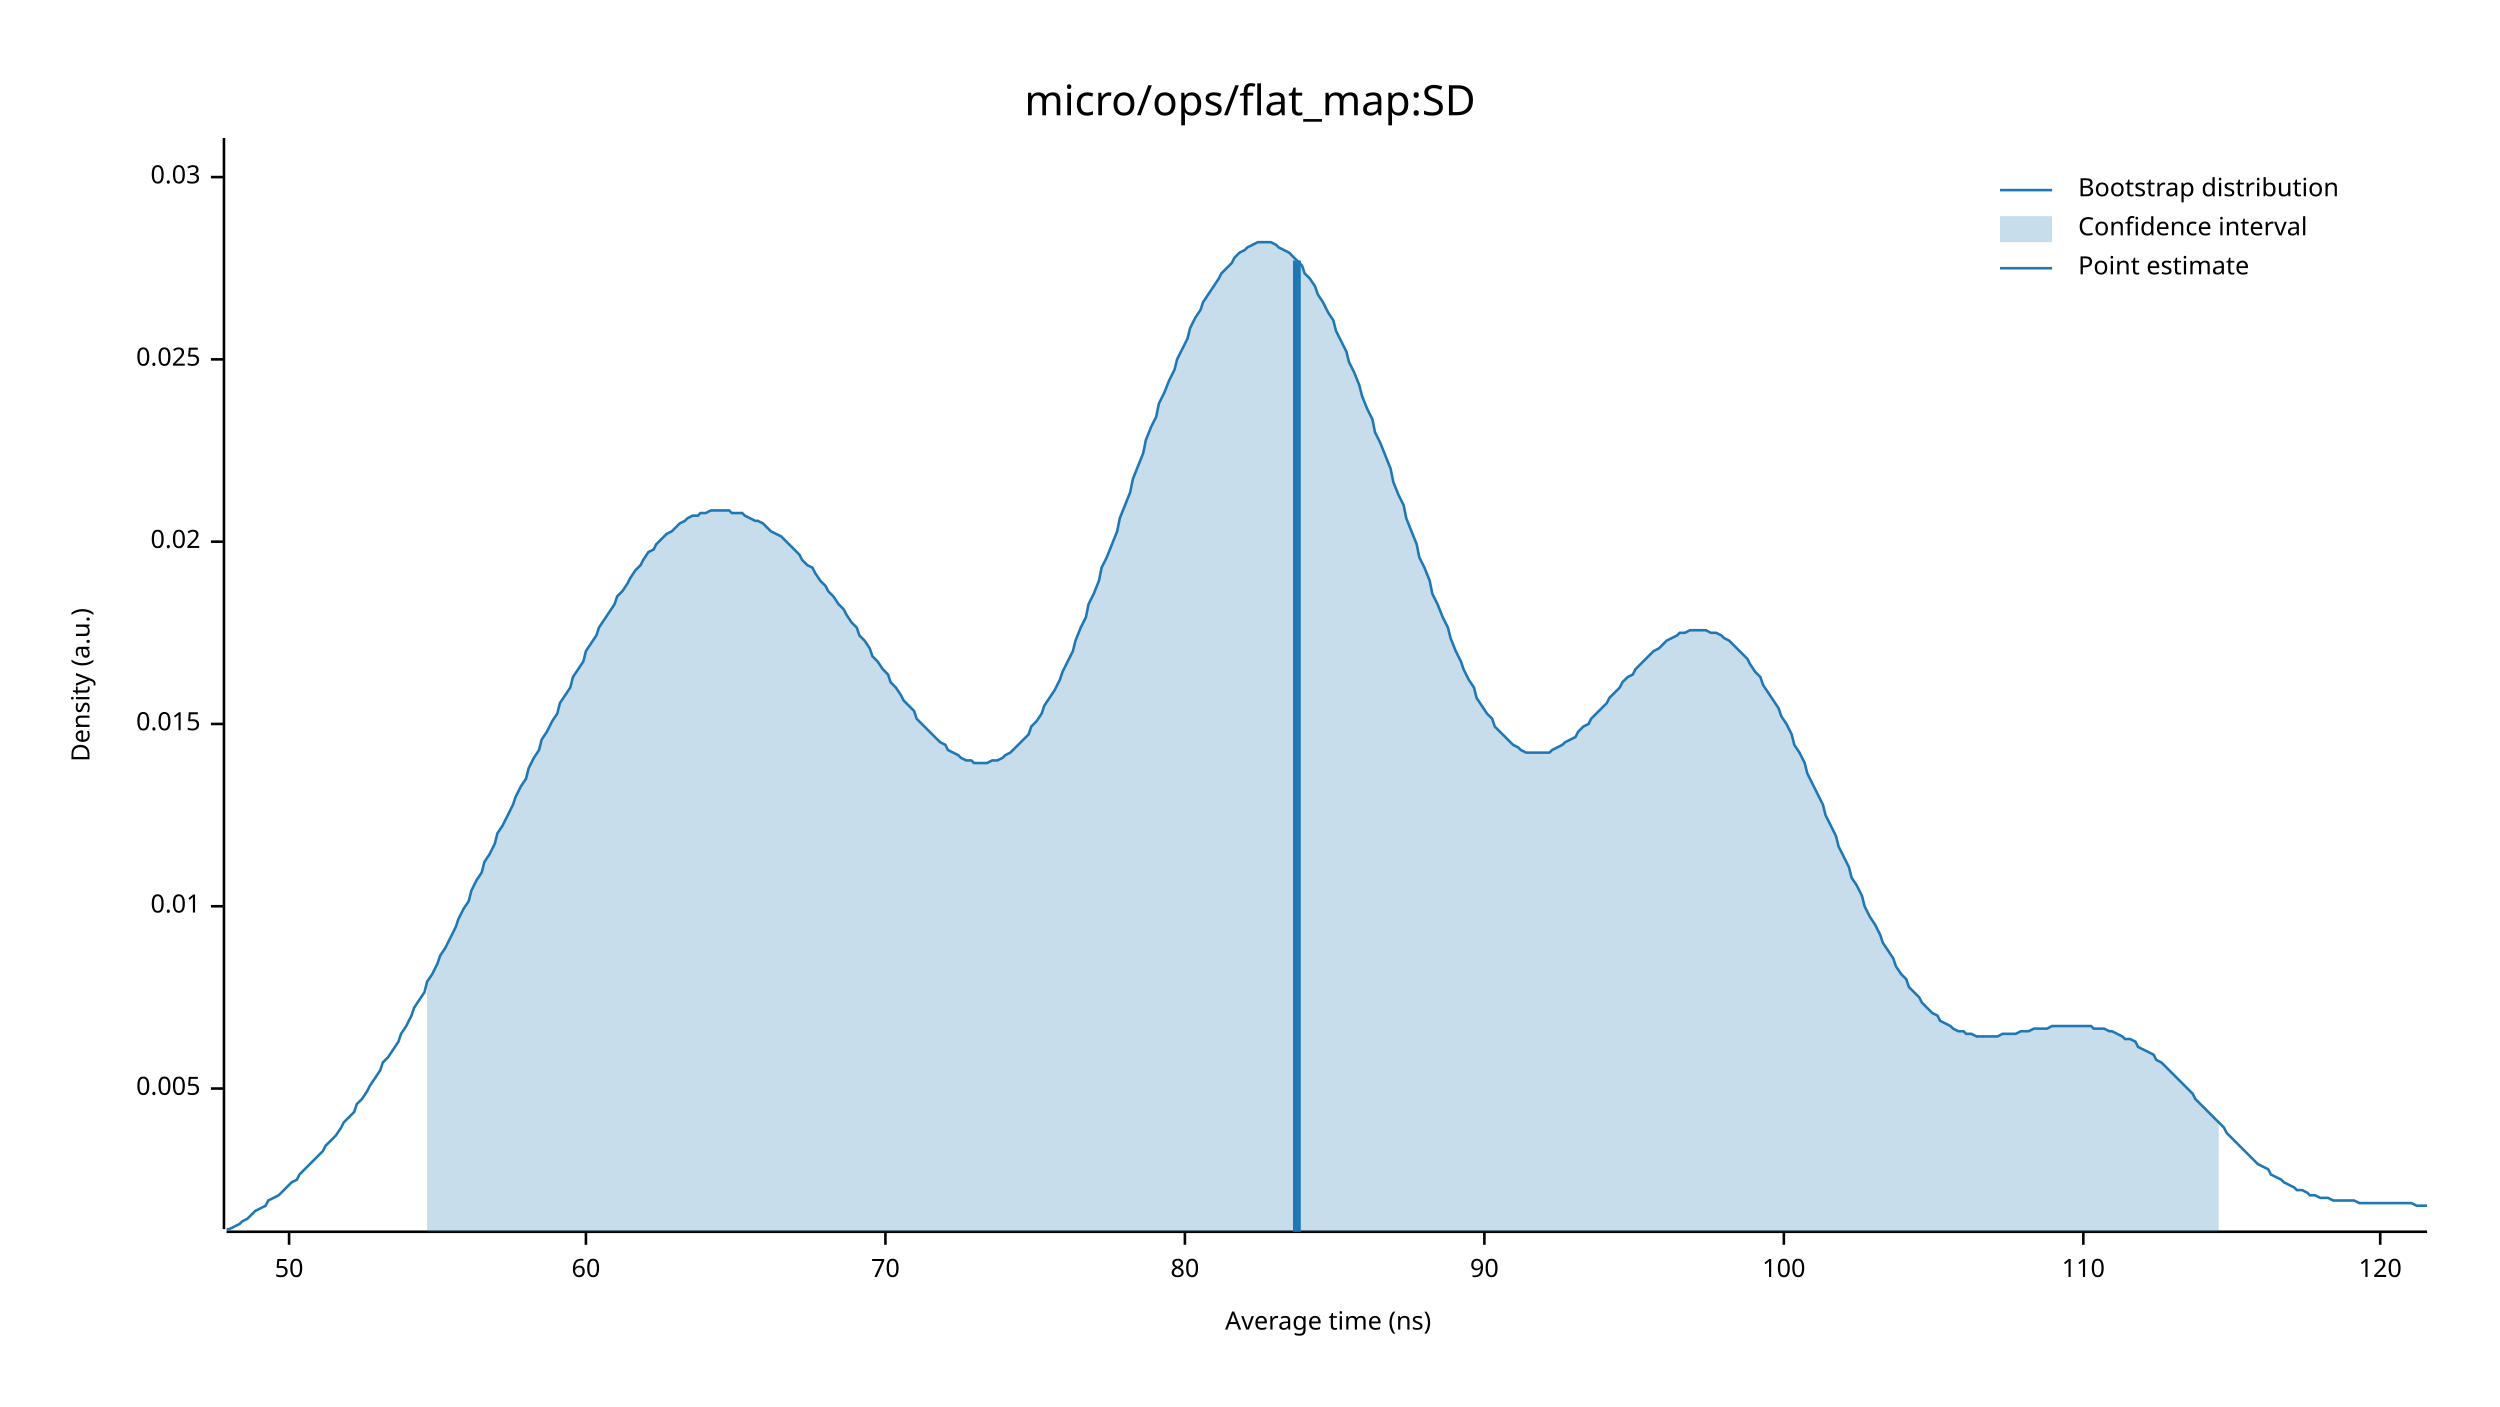
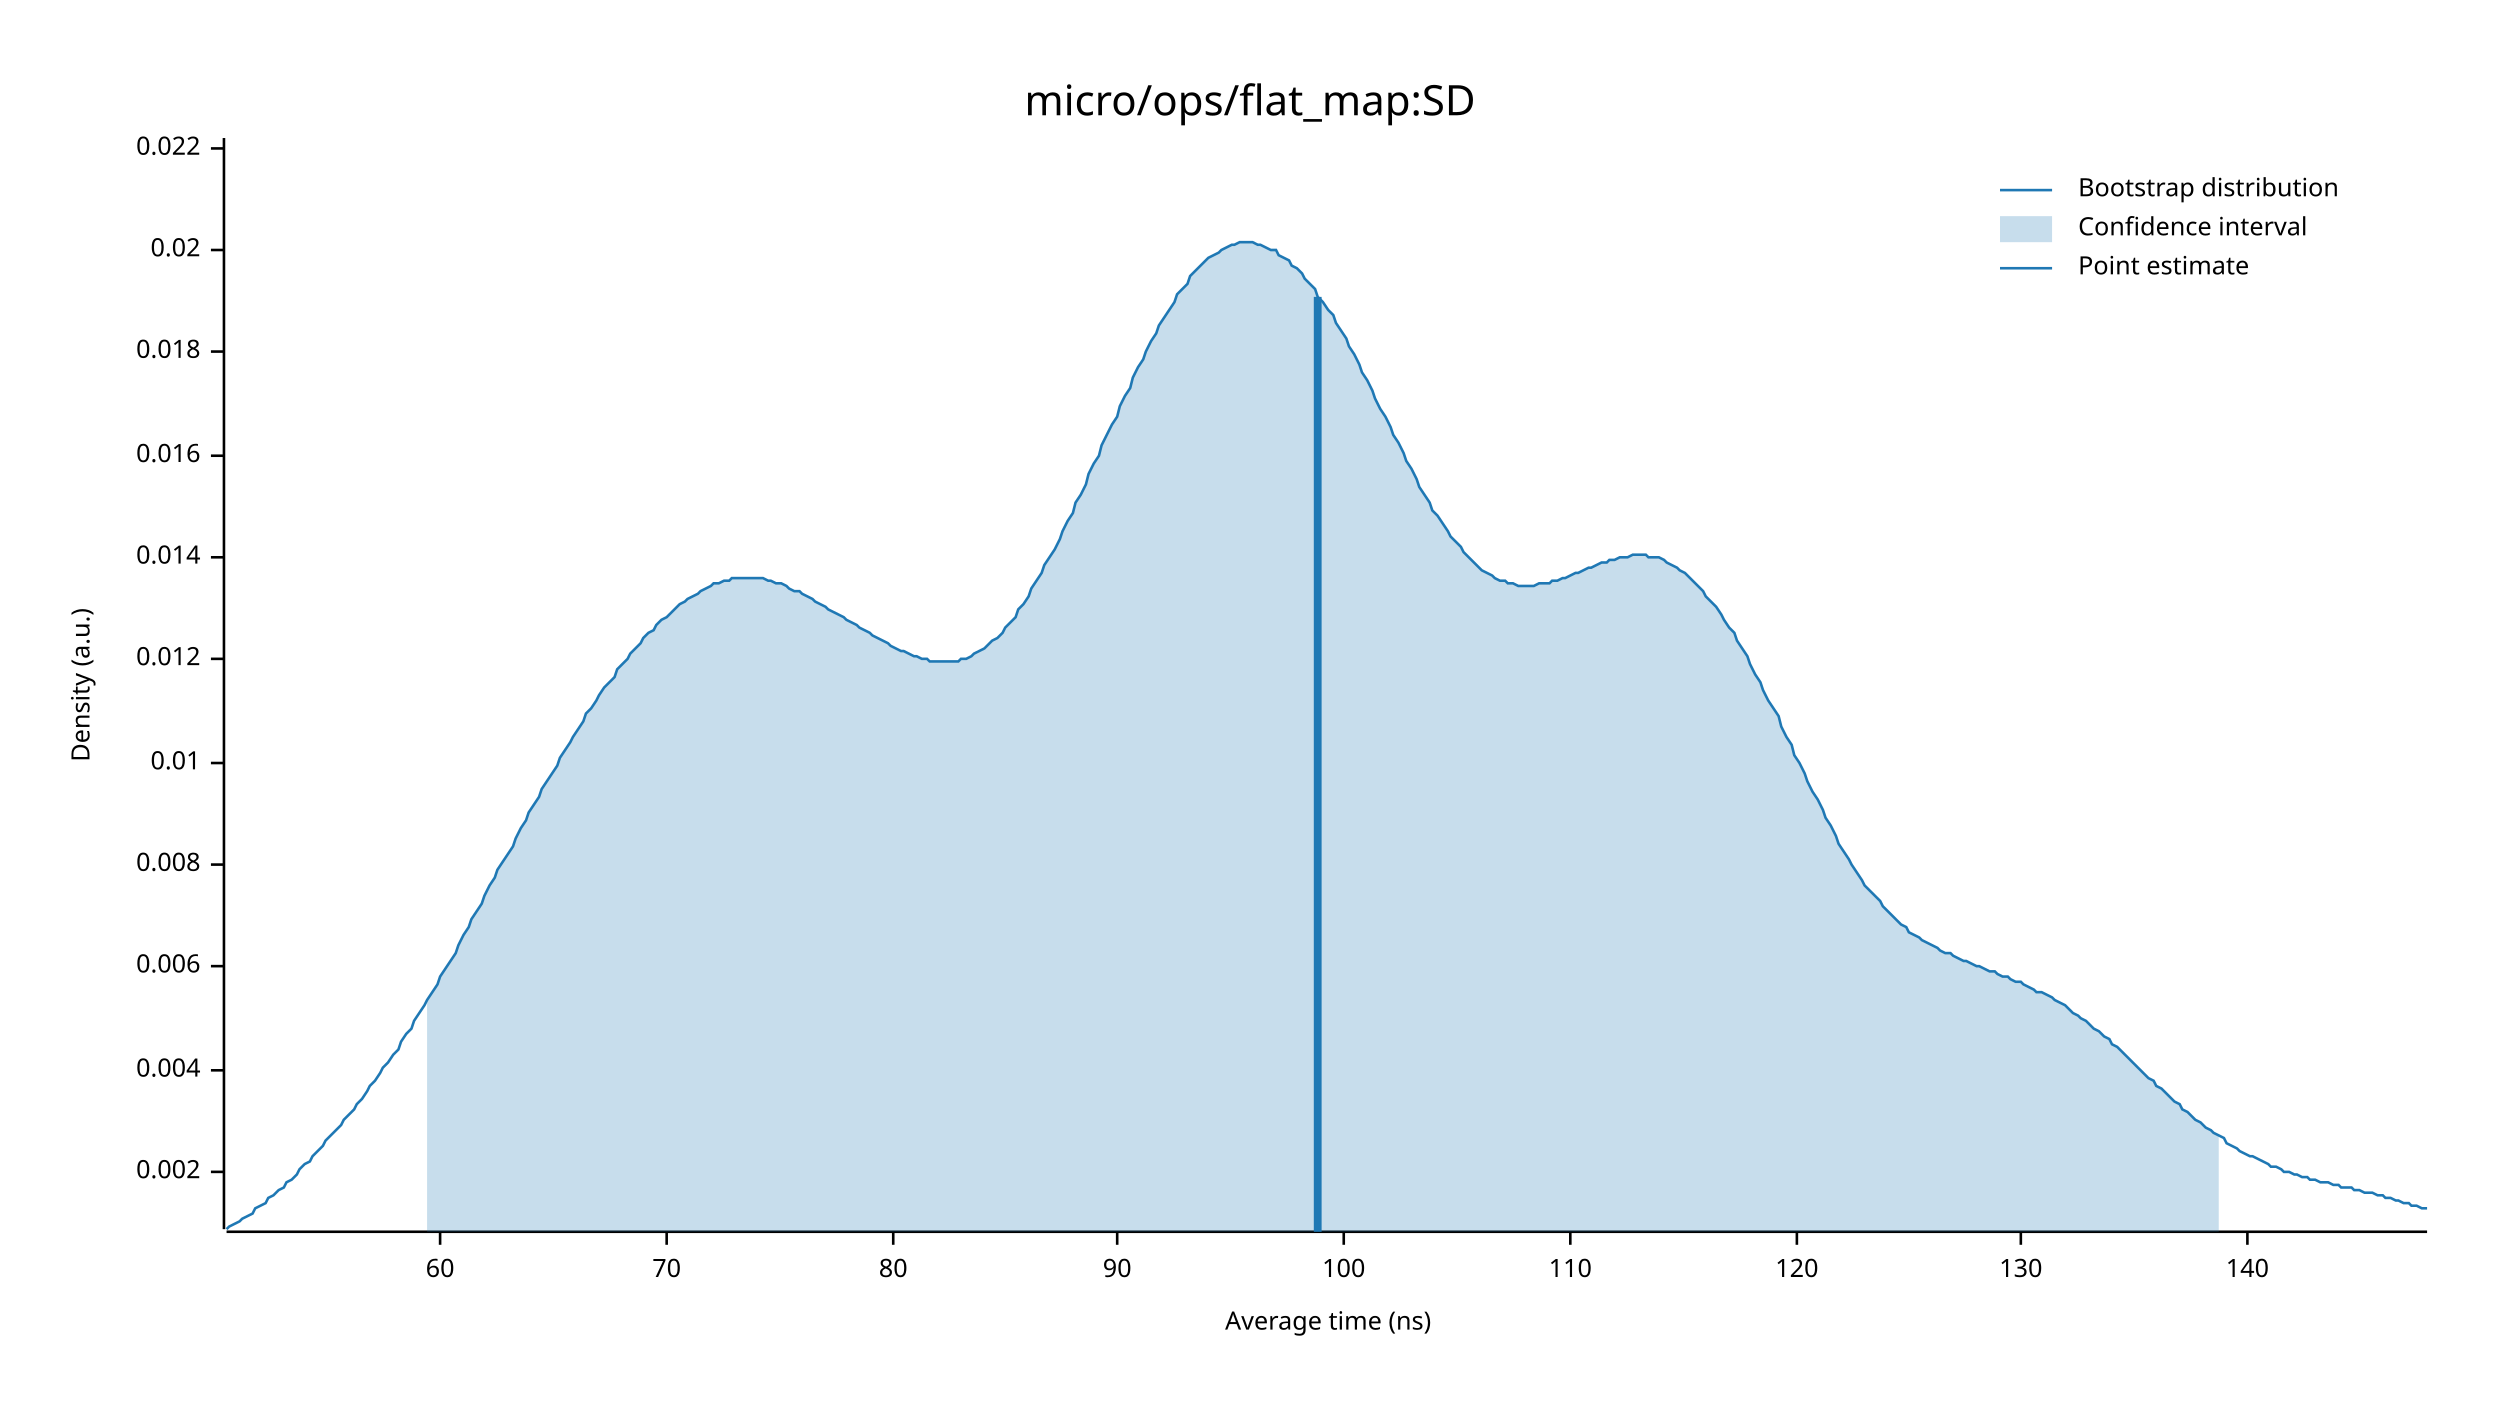
<svg xmlns="http://www.w3.org/2000/svg" width="960" height="540" viewBox="0 0 960 540">
  <text x="480" y="32" dy="0.76em" text-anchor="middle" font-family="sans-serif" font-size="16.129" opacity="1" fill="#000000">
micro/ops/flat_map:SD
</text>
  <text x="27" y="263" dy="0.76em" text-anchor="middle" font-family="sans-serif" font-size="9.677" opacity="1" fill="#000000" transform="rotate(270, 27, 263)">
Density (a.u.)
</text>
  <text x="510" y="513" dy="-0.5ex" text-anchor="middle" font-family="sans-serif" font-size="9.677" opacity="1" fill="#000000">
Average time (ns)
</text>
  <polyline fill="none" opacity="1" stroke="#000000" stroke-width="1" points="86,53 86,472 " />
-   <text x="77" y="418" dy="0.5ex" text-anchor="end" font-family="sans-serif" font-size="9.677" opacity="1" fill="#000000">
- 0.005
+   <text x="77" y="450" dy="0.5ex" text-anchor="end" font-family="sans-serif" font-size="9.677" opacity="1" fill="#000000">
+ 0.002
</text>
-   <polyline fill="none" opacity="1" stroke="#000000" stroke-width="1" points="81,418 86,418 " />
-   <text x="77" y="348" dy="0.5ex" text-anchor="end" font-family="sans-serif" font-size="9.677" opacity="1" fill="#000000">
+   <polyline fill="none" opacity="1" stroke="#000000" stroke-width="1" points="81,450 86,450 " />
+   <text x="77" y="411" dy="0.5ex" text-anchor="end" font-family="sans-serif" font-size="9.677" opacity="1" fill="#000000">
+ 0.004
+ </text>
+   <polyline fill="none" opacity="1" stroke="#000000" stroke-width="1" points="81,411 86,411 " />
+   <text x="77" y="371" dy="0.5ex" text-anchor="end" font-family="sans-serif" font-size="9.677" opacity="1" fill="#000000">
+ 0.006
+ </text>
+   <polyline fill="none" opacity="1" stroke="#000000" stroke-width="1" points="81,371 86,371 " />
+   <text x="77" y="332" dy="0.5ex" text-anchor="end" font-family="sans-serif" font-size="9.677" opacity="1" fill="#000000">
+ 0.008
+ </text>
+   <polyline fill="none" opacity="1" stroke="#000000" stroke-width="1" points="81,332 86,332 " />
+   <text x="77" y="293" dy="0.5ex" text-anchor="end" font-family="sans-serif" font-size="9.677" opacity="1" fill="#000000">
0.01
</text>
-   <polyline fill="none" opacity="1" stroke="#000000" stroke-width="1" points="81,348 86,348 " />
-   <text x="77" y="278" dy="0.5ex" text-anchor="end" font-family="sans-serif" font-size="9.677" opacity="1" fill="#000000">
- 0.015
+   <polyline fill="none" opacity="1" stroke="#000000" stroke-width="1" points="81,293 86,293 " />
+   <text x="77" y="253" dy="0.5ex" text-anchor="end" font-family="sans-serif" font-size="9.677" opacity="1" fill="#000000">
+ 0.012
</text>
-   <polyline fill="none" opacity="1" stroke="#000000" stroke-width="1" points="81,278 86,278 " />
-   <text x="77" y="208" dy="0.5ex" text-anchor="end" font-family="sans-serif" font-size="9.677" opacity="1" fill="#000000">
+   <polyline fill="none" opacity="1" stroke="#000000" stroke-width="1" points="81,253 86,253 " />
+   <text x="77" y="214" dy="0.5ex" text-anchor="end" font-family="sans-serif" font-size="9.677" opacity="1" fill="#000000">
+ 0.014
+ </text>
+   <polyline fill="none" opacity="1" stroke="#000000" stroke-width="1" points="81,214 86,214 " />
+   <text x="77" y="175" dy="0.5ex" text-anchor="end" font-family="sans-serif" font-size="9.677" opacity="1" fill="#000000">
+ 0.016
+ </text>
+   <polyline fill="none" opacity="1" stroke="#000000" stroke-width="1" points="81,175 86,175 " />
+   <text x="77" y="135" dy="0.5ex" text-anchor="end" font-family="sans-serif" font-size="9.677" opacity="1" fill="#000000">
+ 0.018
+ </text>
+   <polyline fill="none" opacity="1" stroke="#000000" stroke-width="1" points="81,135 86,135 " />
+   <text x="77" y="96" dy="0.5ex" text-anchor="end" font-family="sans-serif" font-size="9.677" opacity="1" fill="#000000">
0.02
</text>
-   <polyline fill="none" opacity="1" stroke="#000000" stroke-width="1" points="81,208 86,208 " />
-   <text x="77" y="138" dy="0.5ex" text-anchor="end" font-family="sans-serif" font-size="9.677" opacity="1" fill="#000000">
- 0.025
+   <polyline fill="none" opacity="1" stroke="#000000" stroke-width="1" points="81,96 86,96 " />
+   <text x="77" y="57" dy="0.5ex" text-anchor="end" font-family="sans-serif" font-size="9.677" opacity="1" fill="#000000">
+ 0.022
</text>
-   <polyline fill="none" opacity="1" stroke="#000000" stroke-width="1" points="81,138 86,138 " />
-   <text x="77" y="68" dy="0.5ex" text-anchor="end" font-family="sans-serif" font-size="9.677" opacity="1" fill="#000000">
- 0.03
- </text>
-   <polyline fill="none" opacity="1" stroke="#000000" stroke-width="1" points="81,68 86,68 " />
+   <polyline fill="none" opacity="1" stroke="#000000" stroke-width="1" points="81,57 86,57 " />
  <polyline fill="none" opacity="1" stroke="#000000" stroke-width="1" points="87,473 932,473 " />
-   <text x="111" y="483" dy="0.76em" text-anchor="middle" font-family="sans-serif" font-size="9.677" opacity="1" fill="#000000">
- 50
- </text>
-   <polyline fill="none" opacity="1" stroke="#000000" stroke-width="1" points="111,473 111,478 " />
-   <text x="225" y="483" dy="0.76em" text-anchor="middle" font-family="sans-serif" font-size="9.677" opacity="1" fill="#000000">
+   <text x="169" y="483" dy="0.76em" text-anchor="middle" font-family="sans-serif" font-size="9.677" opacity="1" fill="#000000">
60
</text>
-   <polyline fill="none" opacity="1" stroke="#000000" stroke-width="1" points="225,473 225,478 " />
-   <text x="340" y="483" dy="0.76em" text-anchor="middle" font-family="sans-serif" font-size="9.677" opacity="1" fill="#000000">
+   <polyline fill="none" opacity="1" stroke="#000000" stroke-width="1" points="169,473 169,478 " />
+   <text x="256" y="483" dy="0.76em" text-anchor="middle" font-family="sans-serif" font-size="9.677" opacity="1" fill="#000000">
70
</text>
-   <polyline fill="none" opacity="1" stroke="#000000" stroke-width="1" points="340,473 340,478 " />
-   <text x="455" y="483" dy="0.76em" text-anchor="middle" font-family="sans-serif" font-size="9.677" opacity="1" fill="#000000">
+   <polyline fill="none" opacity="1" stroke="#000000" stroke-width="1" points="256,473 256,478 " />
+   <text x="343" y="483" dy="0.76em" text-anchor="middle" font-family="sans-serif" font-size="9.677" opacity="1" fill="#000000">
80
</text>
-   <polyline fill="none" opacity="1" stroke="#000000" stroke-width="1" points="455,473 455,478 " />
-   <text x="570" y="483" dy="0.76em" text-anchor="middle" font-family="sans-serif" font-size="9.677" opacity="1" fill="#000000">
+   <polyline fill="none" opacity="1" stroke="#000000" stroke-width="1" points="343,473 343,478 " />
+   <text x="429" y="483" dy="0.76em" text-anchor="middle" font-family="sans-serif" font-size="9.677" opacity="1" fill="#000000">
90
</text>
-   <polyline fill="none" opacity="1" stroke="#000000" stroke-width="1" points="570,473 570,478 " />
-   <text x="685" y="483" dy="0.76em" text-anchor="middle" font-family="sans-serif" font-size="9.677" opacity="1" fill="#000000">
+   <polyline fill="none" opacity="1" stroke="#000000" stroke-width="1" points="429,473 429,478 " />
+   <text x="516" y="483" dy="0.76em" text-anchor="middle" font-family="sans-serif" font-size="9.677" opacity="1" fill="#000000">
100
</text>
-   <polyline fill="none" opacity="1" stroke="#000000" stroke-width="1" points="685,473 685,478 " />
-   <text x="800" y="483" dy="0.76em" text-anchor="middle" font-family="sans-serif" font-size="9.677" opacity="1" fill="#000000">
+   <polyline fill="none" opacity="1" stroke="#000000" stroke-width="1" points="516,473 516,478 " />
+   <text x="603" y="483" dy="0.76em" text-anchor="middle" font-family="sans-serif" font-size="9.677" opacity="1" fill="#000000">
110
</text>
-   <polyline fill="none" opacity="1" stroke="#000000" stroke-width="1" points="800,473 800,478 " />
-   <text x="914" y="483" dy="0.76em" text-anchor="middle" font-family="sans-serif" font-size="9.677" opacity="1" fill="#000000">
+   <polyline fill="none" opacity="1" stroke="#000000" stroke-width="1" points="603,473 603,478 " />
+   <text x="690" y="483" dy="0.76em" text-anchor="middle" font-family="sans-serif" font-size="9.677" opacity="1" fill="#000000">
120
</text>
-   <polyline fill="none" opacity="1" stroke="#000000" stroke-width="1" points="914,473 914,478 " />
-   <polyline fill="none" opacity="1" stroke="#1F78B4" stroke-width="1" points="87,472 88,472 90,471 92,470 93,469 95,468 97,466 98,465 100,464 102,463 103,461 105,460 107,459 109,457 110,456 112,454 114,453 115,451 117,449 119,447 120,446 122,444 124,442 125,440 127,438 129,436 131,433 132,431 134,429 136,427 137,424 139,422 141,419 142,417 144,414 146,411 147,408 149,406 151,403 153,400 154,397 156,394 158,390 159,387 161,384 163,381 164,377 166,374 168,370 169,367 171,364 173,360 175,356 176,353 178,349 180,346 181,342 183,338 185,335 186,331 188,328 190,324 191,320 193,317 195,313 197,309 198,306 200,302 202,299 203,295 205,291 207,288 208,284 210,281 212,277 214,274 215,270 217,267 219,264 220,260 222,257 224,254 225,250 227,247 229,244 230,241 232,238 234,235 236,232 237,229 239,227 241,224 242,222 244,219 246,217 247,215 249,212 251,211 252,209 254,207 256,205 258,204 259,203 261,201 263,200 264,199 266,198 268,198 269,197 271,197 273,196 274,196 276,196 278,196 280,196 281,197 283,197 285,197 286,198 288,199 290,200 291,200 293,201 295,203 296,204 298,205 300,206 302,208 303,209 305,211 307,213 308,215 310,217 312,218 313,220 315,223 317,225 318,227 320,229 322,232 324,234 325,236 327,239 329,241 330,244 332,246 334,249 335,252 337,254 339,257 341,259 342,262 344,264 346,267 347,269 349,271 351,273 352,276 354,278 356,280 357,281 359,283 361,285 363,286 364,288 366,289 368,290 369,291 371,292 373,292 374,293 376,293 378,293 379,293 381,292 383,292 385,291 386,290 388,289 390,287 391,286 393,284 395,282 396,279 398,277 400,274 401,271 403,268 405,265 407,261 408,258 410,254 412,250 413,246 415,241 417,237 418,232 420,228 422,223 423,218 425,214 427,209 429,204 430,199 432,194 434,189 435,184 437,179 439,174 440,169 442,164 444,160 445,155 447,151 449,146 451,142 452,138 454,134 456,130 457,126 459,122 461,119 462,116 464,113 466,110 468,107 469,105 471,103 473,101 474,99 476,97 478,96 479,95 481,94 483,93 484,93 486,93 488,93 490,94 491,95 493,96 495,97 496,98 498,100 500,102 501,105 503,107 505,110 506,113 508,116 510,120 512,123 513,127 515,131 517,135 518,139 520,143 522,148 523,152 525,157 527,161 528,166 530,170 532,175 534,180 535,185 537,190 539,194 540,199 542,204 544,209 545,214 547,218 549,223 550,228 552,232 554,237 556,241 557,245 559,250 561,254 562,257 564,261 566,264 567,268 569,271 571,274 573,276 574,279 576,281 578,283 579,284 581,286 583,287 584,288 586,289 588,289 589,289 591,289 593,289 595,289 596,288 598,287 600,286 601,285 603,284 605,283 606,281 608,279 610,278 611,276 613,274 615,272 617,270 618,268 620,266 622,264 623,262 625,260 627,259 628,257 630,255 632,253 633,252 635,250 637,249 639,247 640,246 642,245 644,244 645,243 647,243 649,242 650,242 652,242 654,242 655,242 657,243 659,243 661,244 662,245 664,246 666,248 667,249 669,251 671,253 672,255 674,258 676,260 677,263 679,266 681,269 683,272 684,275 686,278 688,282 689,286 691,289 693,293 694,297 696,301 698,305 700,309 701,313 703,317 705,321 706,325 708,329 710,333 711,337 713,340 715,344 716,348 718,352 720,355 722,359 723,362 725,365 727,368 728,371 730,374 732,376 733,379 735,381 737,383 738,385 740,387 742,389 744,390 745,392 747,393 749,394 750,395 752,396 754,396 755,397 757,397 759,398 760,398 762,398 764,398 766,398 767,398 769,397 771,397 772,397 774,397 776,396 777,396 779,396 781,395 782,395 784,395 786,395 788,394 789,394 791,394 793,394 794,394 796,394 798,394 799,394 801,394 803,394 804,395 806,395 808,395 810,396 811,396 813,397 815,398 816,399 818,399 820,400 821,402 823,403 825,404 827,405 828,407 830,408 832,410 833,411 835,413 837,415 838,416 840,418 842,420 843,422 845,424 847,426 849,428 850,429 852,431 854,433 855,435 857,437 859,439 860,440 862,442 864,444 865,445 867,447 869,448 871,449 872,451 874,452 876,453 877,454 879,455 881,456 882,457 884,457 886,458 887,459 889,459 891,460 893,460 894,460 896,461 898,461 899,461 901,461 903,461 904,461 906,462 908,462 909,462 911,462 913,462 915,462 916,462 918,462 920,462 921,462 923,462 925,462 926,462 928,463 930,463 932,463 " />
-   <polygon opacity="0.25" fill="#1F78B4" points="164,377 166,374 168,370 169,367 171,364 173,360 175,356 176,353 178,349 180,346 181,342 183,338 185,335 186,331 188,328 190,324 191,320 193,317 195,313 197,309 198,306 200,302 202,299 203,295 205,291 207,288 208,284 210,281 212,277 214,274 215,270 217,267 219,264 220,260 222,257 224,254 225,250 227,247 229,244 230,241 232,238 234,235 236,232 237,229 239,227 241,224 242,222 244,219 246,217 247,215 249,212 251,211 252,209 254,207 256,205 258,204 259,203 261,201 263,200 264,199 266,198 268,198 269,197 271,197 273,196 274,196 276,196 278,196 280,196 281,197 283,197 285,197 286,198 288,199 290,200 291,200 293,201 295,203 296,204 298,205 300,206 302,208 303,209 305,211 307,213 308,215 310,217 312,218 313,220 315,223 317,225 318,227 320,229 322,232 324,234 325,236 327,239 329,241 330,244 332,246 334,249 335,252 337,254 339,257 341,259 342,262 344,264 346,267 347,269 349,271 351,273 352,276 354,278 356,280 357,281 359,283 361,285 363,286 364,288 366,289 368,290 369,291 371,292 373,292 374,293 376,293 378,293 379,293 381,292 383,292 385,291 386,290 388,289 390,287 391,286 393,284 395,282 396,279 398,277 400,274 401,271 403,268 405,265 407,261 408,258 410,254 412,250 413,246 415,241 417,237 418,232 420,228 422,223 423,218 425,214 427,209 429,204 430,199 432,194 434,189 435,184 437,179 439,174 440,169 442,164 444,160 445,155 447,151 449,146 451,142 452,138 454,134 456,130 457,126 459,122 461,119 462,116 464,113 466,110 468,107 469,105 471,103 473,101 474,99 476,97 478,96 479,95 481,94 483,93 484,93 486,93 488,93 490,94 491,95 493,96 495,97 496,98 498,100 500,102 501,105 503,107 505,110 506,113 508,116 510,120 512,123 513,127 515,131 517,135 518,139 520,143 522,148 523,152 525,157 527,161 528,166 530,170 532,175 534,180 535,185 537,190 539,194 540,199 542,204 544,209 545,214 547,218 549,223 550,228 552,232 554,237 556,241 557,245 559,250 561,254 562,257 564,261 566,264 567,268 569,271 571,274 573,276 574,279 576,281 578,283 579,284 581,286 583,287 584,288 586,289 588,289 589,289 591,289 593,289 595,289 596,288 598,287 600,286 601,285 603,284 605,283 606,281 608,279 610,278 611,276 613,274 615,272 617,270 618,268 620,266 622,264 623,262 625,260 627,259 628,257 630,255 632,253 633,252 635,250 637,249 639,247 640,246 642,245 644,244 645,243 647,243 649,242 650,242 652,242 654,242 655,242 657,243 659,243 661,244 662,245 664,246 666,248 667,249 669,251 671,253 672,255 674,258 676,260 677,263 679,266 681,269 683,272 684,275 686,278 688,282 689,286 691,289 693,293 694,297 696,301 698,305 700,309 701,313 703,317 705,321 706,325 708,329 710,333 711,337 713,340 715,344 716,348 718,352 720,355 722,359 723,362 725,365 727,368 728,371 730,374 732,376 733,379 735,381 737,383 738,385 740,387 742,389 744,390 745,392 747,393 749,394 750,395 752,396 754,396 755,397 757,397 759,398 760,398 762,398 764,398 766,398 767,398 769,397 771,397 772,397 774,397 776,396 777,396 779,396 781,395 782,395 784,395 786,395 788,394 789,394 791,394 793,394 794,394 796,394 798,394 799,394 801,394 803,394 804,395 806,395 808,395 810,396 811,396 813,397 815,398 816,399 818,399 820,400 821,402 823,403 825,404 827,405 828,407 830,408 832,410 833,411 835,413 837,415 838,416 840,418 842,420 843,422 845,424 847,426 849,428 850,429 852,431 852,473 164,473 " />
-   <polyline fill="none" opacity="1" stroke="#1F78B4" stroke-width="3" points="498,473 498,100 " />
+   <polyline fill="none" opacity="1" stroke="#000000" stroke-width="1" points="690,473 690,478 " />
+   <text x="776" y="483" dy="0.76em" text-anchor="middle" font-family="sans-serif" font-size="9.677" opacity="1" fill="#000000">
+ 130
+ </text>
+   <polyline fill="none" opacity="1" stroke="#000000" stroke-width="1" points="776,473 776,478 " />
+   <text x="863" y="483" dy="0.76em" text-anchor="middle" font-family="sans-serif" font-size="9.677" opacity="1" fill="#000000">
+ 140
+ </text>
+   <polyline fill="none" opacity="1" stroke="#000000" stroke-width="1" points="863,473 863,478 " />
+   <polyline fill="none" opacity="1" stroke="#1F78B4" stroke-width="1" points="87,472 88,471 90,470 92,469 93,468 95,467 97,466 98,464 100,463 102,462 103,460 105,459 107,457 109,456 110,454 112,453 114,451 115,449 117,447 119,446 120,444 122,442 124,440 125,438 127,436 129,434 131,432 132,430 134,428 136,426 137,424 139,422 141,419 142,417 144,415 146,412 147,410 149,408 151,405 153,403 154,400 156,397 158,395 159,392 161,389 163,386 164,384 166,381 168,378 169,375 171,372 173,369 175,366 176,363 178,359 180,356 181,353 183,350 185,347 186,344 188,340 190,337 191,334 193,331 195,328 197,325 198,322 200,318 202,315 203,312 205,309 207,306 208,303 210,300 212,297 214,294 215,291 217,288 219,285 220,283 222,280 224,277 225,274 227,272 229,269 230,267 232,264 234,262 236,260 237,257 239,255 241,253 242,251 244,249 246,247 247,245 249,243 251,242 252,240 254,238 256,237 258,235 259,234 261,232 263,231 264,230 266,229 268,228 269,227 271,226 273,225 274,224 276,224 278,223 280,223 281,222 283,222 285,222 286,222 288,222 290,222 291,222 293,222 295,223 296,223 298,224 300,224 302,225 303,226 305,227 307,227 308,228 310,229 312,230 313,231 315,232 317,233 318,234 320,235 322,236 324,237 325,238 327,239 329,240 330,241 332,242 334,243 335,244 337,245 339,246 341,247 342,248 344,249 346,250 347,250 349,251 351,252 352,252 354,253 356,253 357,254 359,254 361,254 363,254 364,254 366,254 368,254 369,253 371,253 373,252 374,251 376,250 378,249 379,248 381,246 383,245 385,243 386,241 388,239 390,237 391,234 393,232 395,229 396,226 398,223 400,220 401,217 403,214 405,211 407,207 408,204 410,200 412,197 413,193 415,190 417,186 418,182 420,178 422,175 423,171 425,167 427,163 429,160 430,156 432,152 434,149 435,145 437,141 439,138 440,135 442,131 444,128 445,125 447,122 449,119 451,116 452,113 454,111 456,109 457,106 459,104 461,102 462,101 464,99 466,98 468,97 469,96 471,95 473,94 474,94 476,93 478,93 479,93 481,93 483,94 484,94 486,95 488,96 490,96 491,98 493,99 495,100 496,102 498,103 500,105 501,107 503,109 505,111 506,114 508,116 510,119 512,121 513,124 515,127 517,130 518,133 520,136 522,140 523,143 525,146 527,150 528,153 530,157 532,160 534,164 535,167 537,170 539,174 540,177 542,180 544,184 545,187 547,190 549,193 550,196 552,198 554,201 556,204 557,206 559,208 561,210 562,212 564,214 566,216 567,217 569,219 571,220 573,221 574,222 576,223 578,223 579,224 581,224 583,225 584,225 586,225 588,225 589,225 591,224 593,224 595,224 596,223 598,223 600,222 601,222 603,221 605,220 606,220 608,219 610,218 611,218 613,217 615,216 617,216 618,215 620,215 622,214 623,214 625,214 627,213 628,213 630,213 632,213 633,214 635,214 637,214 639,215 640,216 642,217 644,218 645,219 647,220 649,222 650,223 652,225 654,227 655,229 657,231 659,233 661,236 662,238 664,241 666,243 667,246 669,249 671,252 672,255 674,259 676,262 677,265 679,269 681,272 683,275 684,279 686,283 688,286 689,290 691,293 693,297 694,300 696,304 698,307 700,311 701,314 703,317 705,321 706,324 708,327 710,330 711,332 713,335 715,338 716,340 718,342 720,344 722,346 723,348 725,350 727,352 728,353 730,355 732,356 733,358 735,359 737,360 738,361 740,362 742,363 744,364 745,365 747,366 749,366 750,367 752,368 754,369 755,369 757,370 759,371 760,371 762,372 764,373 766,373 767,374 769,375 771,375 772,376 774,377 776,377 777,378 779,379 781,380 782,381 784,381 786,382 788,383 789,384 791,385 793,386 794,387 796,389 798,390 799,391 801,392 803,394 804,395 806,396 808,398 810,399 811,401 813,402 815,404 816,405 818,407 820,409 821,410 823,412 825,414 827,415 828,417 830,418 832,420 833,421 835,423 837,424 838,426 840,427 842,429 843,430 845,431 847,433 849,434 850,435 852,436 854,437 855,439 857,440 859,441 860,442 862,443 864,444 865,444 867,445 869,446 871,447 872,448 874,448 876,449 877,450 879,450 881,451 882,451 884,452 886,452 887,453 889,453 891,454 893,454 894,454 896,455 898,455 899,456 901,456 903,456 904,457 906,457 908,458 909,458 911,458 913,459 915,459 916,460 918,460 920,461 921,461 923,462 925,462 926,463 928,463 930,464 932,464 " />
+   <polygon opacity="0.25" fill="#1F78B4" points="164,384 166,381 168,378 169,375 171,372 173,369 175,366 176,363 178,359 180,356 181,353 183,350 185,347 186,344 188,340 190,337 191,334 193,331 195,328 197,325 198,322 200,318 202,315 203,312 205,309 207,306 208,303 210,300 212,297 214,294 215,291 217,288 219,285 220,283 222,280 224,277 225,274 227,272 229,269 230,267 232,264 234,262 236,260 237,257 239,255 241,253 242,251 244,249 246,247 247,245 249,243 251,242 252,240 254,238 256,237 258,235 259,234 261,232 263,231 264,230 266,229 268,228 269,227 271,226 273,225 274,224 276,224 278,223 280,223 281,222 283,222 285,222 286,222 288,222 290,222 291,222 293,222 295,223 296,223 298,224 300,224 302,225 303,226 305,227 307,227 308,228 310,229 312,230 313,231 315,232 317,233 318,234 320,235 322,236 324,237 325,238 327,239 329,240 330,241 332,242 334,243 335,244 337,245 339,246 341,247 342,248 344,249 346,250 347,250 349,251 351,252 352,252 354,253 356,253 357,254 359,254 361,254 363,254 364,254 366,254 368,254 369,253 371,253 373,252 374,251 376,250 378,249 379,248 381,246 383,245 385,243 386,241 388,239 390,237 391,234 393,232 395,229 396,226 398,223 400,220 401,217 403,214 405,211 407,207 408,204 410,200 412,197 413,193 415,190 417,186 418,182 420,178 422,175 423,171 425,167 427,163 429,160 430,156 432,152 434,149 435,145 437,141 439,138 440,135 442,131 444,128 445,125 447,122 449,119 451,116 452,113 454,111 456,109 457,106 459,104 461,102 462,101 464,99 466,98 468,97 469,96 471,95 473,94 474,94 476,93 478,93 479,93 481,93 483,94 484,94 486,95 488,96 490,96 491,98 493,99 495,100 496,102 498,103 500,105 501,107 503,109 505,111 506,114 508,116 510,119 512,121 513,124 515,127 517,130 518,133 520,136 522,140 523,143 525,146 527,150 528,153 530,157 532,160 534,164 535,167 537,170 539,174 540,177 542,180 544,184 545,187 547,190 549,193 550,196 552,198 554,201 556,204 557,206 559,208 561,210 562,212 564,214 566,216 567,217 569,219 571,220 573,221 574,222 576,223 578,223 579,224 581,224 583,225 584,225 586,225 588,225 589,225 591,224 593,224 595,224 596,223 598,223 600,222 601,222 603,221 605,220 606,220 608,219 610,218 611,218 613,217 615,216 617,216 618,215 620,215 622,214 623,214 625,214 627,213 628,213 630,213 632,213 633,214 635,214 637,214 639,215 640,216 642,217 644,218 645,219 647,220 649,222 650,223 652,225 654,227 655,229 657,231 659,233 661,236 662,238 664,241 666,243 667,246 669,249 671,252 672,255 674,259 676,262 677,265 679,269 681,272 683,275 684,279 686,283 688,286 689,290 691,293 693,297 694,300 696,304 698,307 700,311 701,314 703,317 705,321 706,324 708,327 710,330 711,332 713,335 715,338 716,340 718,342 720,344 722,346 723,348 725,350 727,352 728,353 730,355 732,356 733,358 735,359 737,360 738,361 740,362 742,363 744,364 745,365 747,366 749,366 750,367 752,368 754,369 755,369 757,370 759,371 760,371 762,372 764,373 766,373 767,374 769,375 771,375 772,376 774,377 776,377 777,378 779,379 781,380 782,381 784,381 786,382 788,383 789,384 791,385 793,386 794,387 796,389 798,390 799,391 801,392 803,394 804,395 806,396 808,398 810,399 811,401 813,402 815,404 816,405 818,407 820,409 821,410 823,412 825,414 827,415 828,417 830,418 832,420 833,421 835,423 837,424 838,426 840,427 842,429 843,430 845,431 847,433 849,434 850,435 852,436 852,473 164,473 " />
+   <polyline fill="none" opacity="1" stroke="#1F78B4" stroke-width="3" points="506,473 506,114 " />
  <text x="798" y="68" dy="0.76em" text-anchor="start" font-family="sans-serif" font-size="9.677" opacity="1" fill="#000000">
Bootstrap distribution
</text>
  <text x="798" y="83" dy="0.76em" text-anchor="start" font-family="sans-serif" font-size="9.677" opacity="1" fill="#000000">
Confidence interval
</text>
  <text x="798" y="98" dy="0.76em" text-anchor="start" font-family="sans-serif" font-size="9.677" opacity="1" fill="#000000">
Point estimate
</text>
  <polyline fill="none" opacity="1" stroke="#1F78B4" stroke-width="1" points="768,73 788,73 " />
  <rect x="768" y="83" width="20" height="10" opacity="0.25" fill="#1F78B4" stroke="none" />
  <polyline fill="none" opacity="1" stroke="#1F78B4" stroke-width="1" points="768,103 788,103 " />
</svg>
